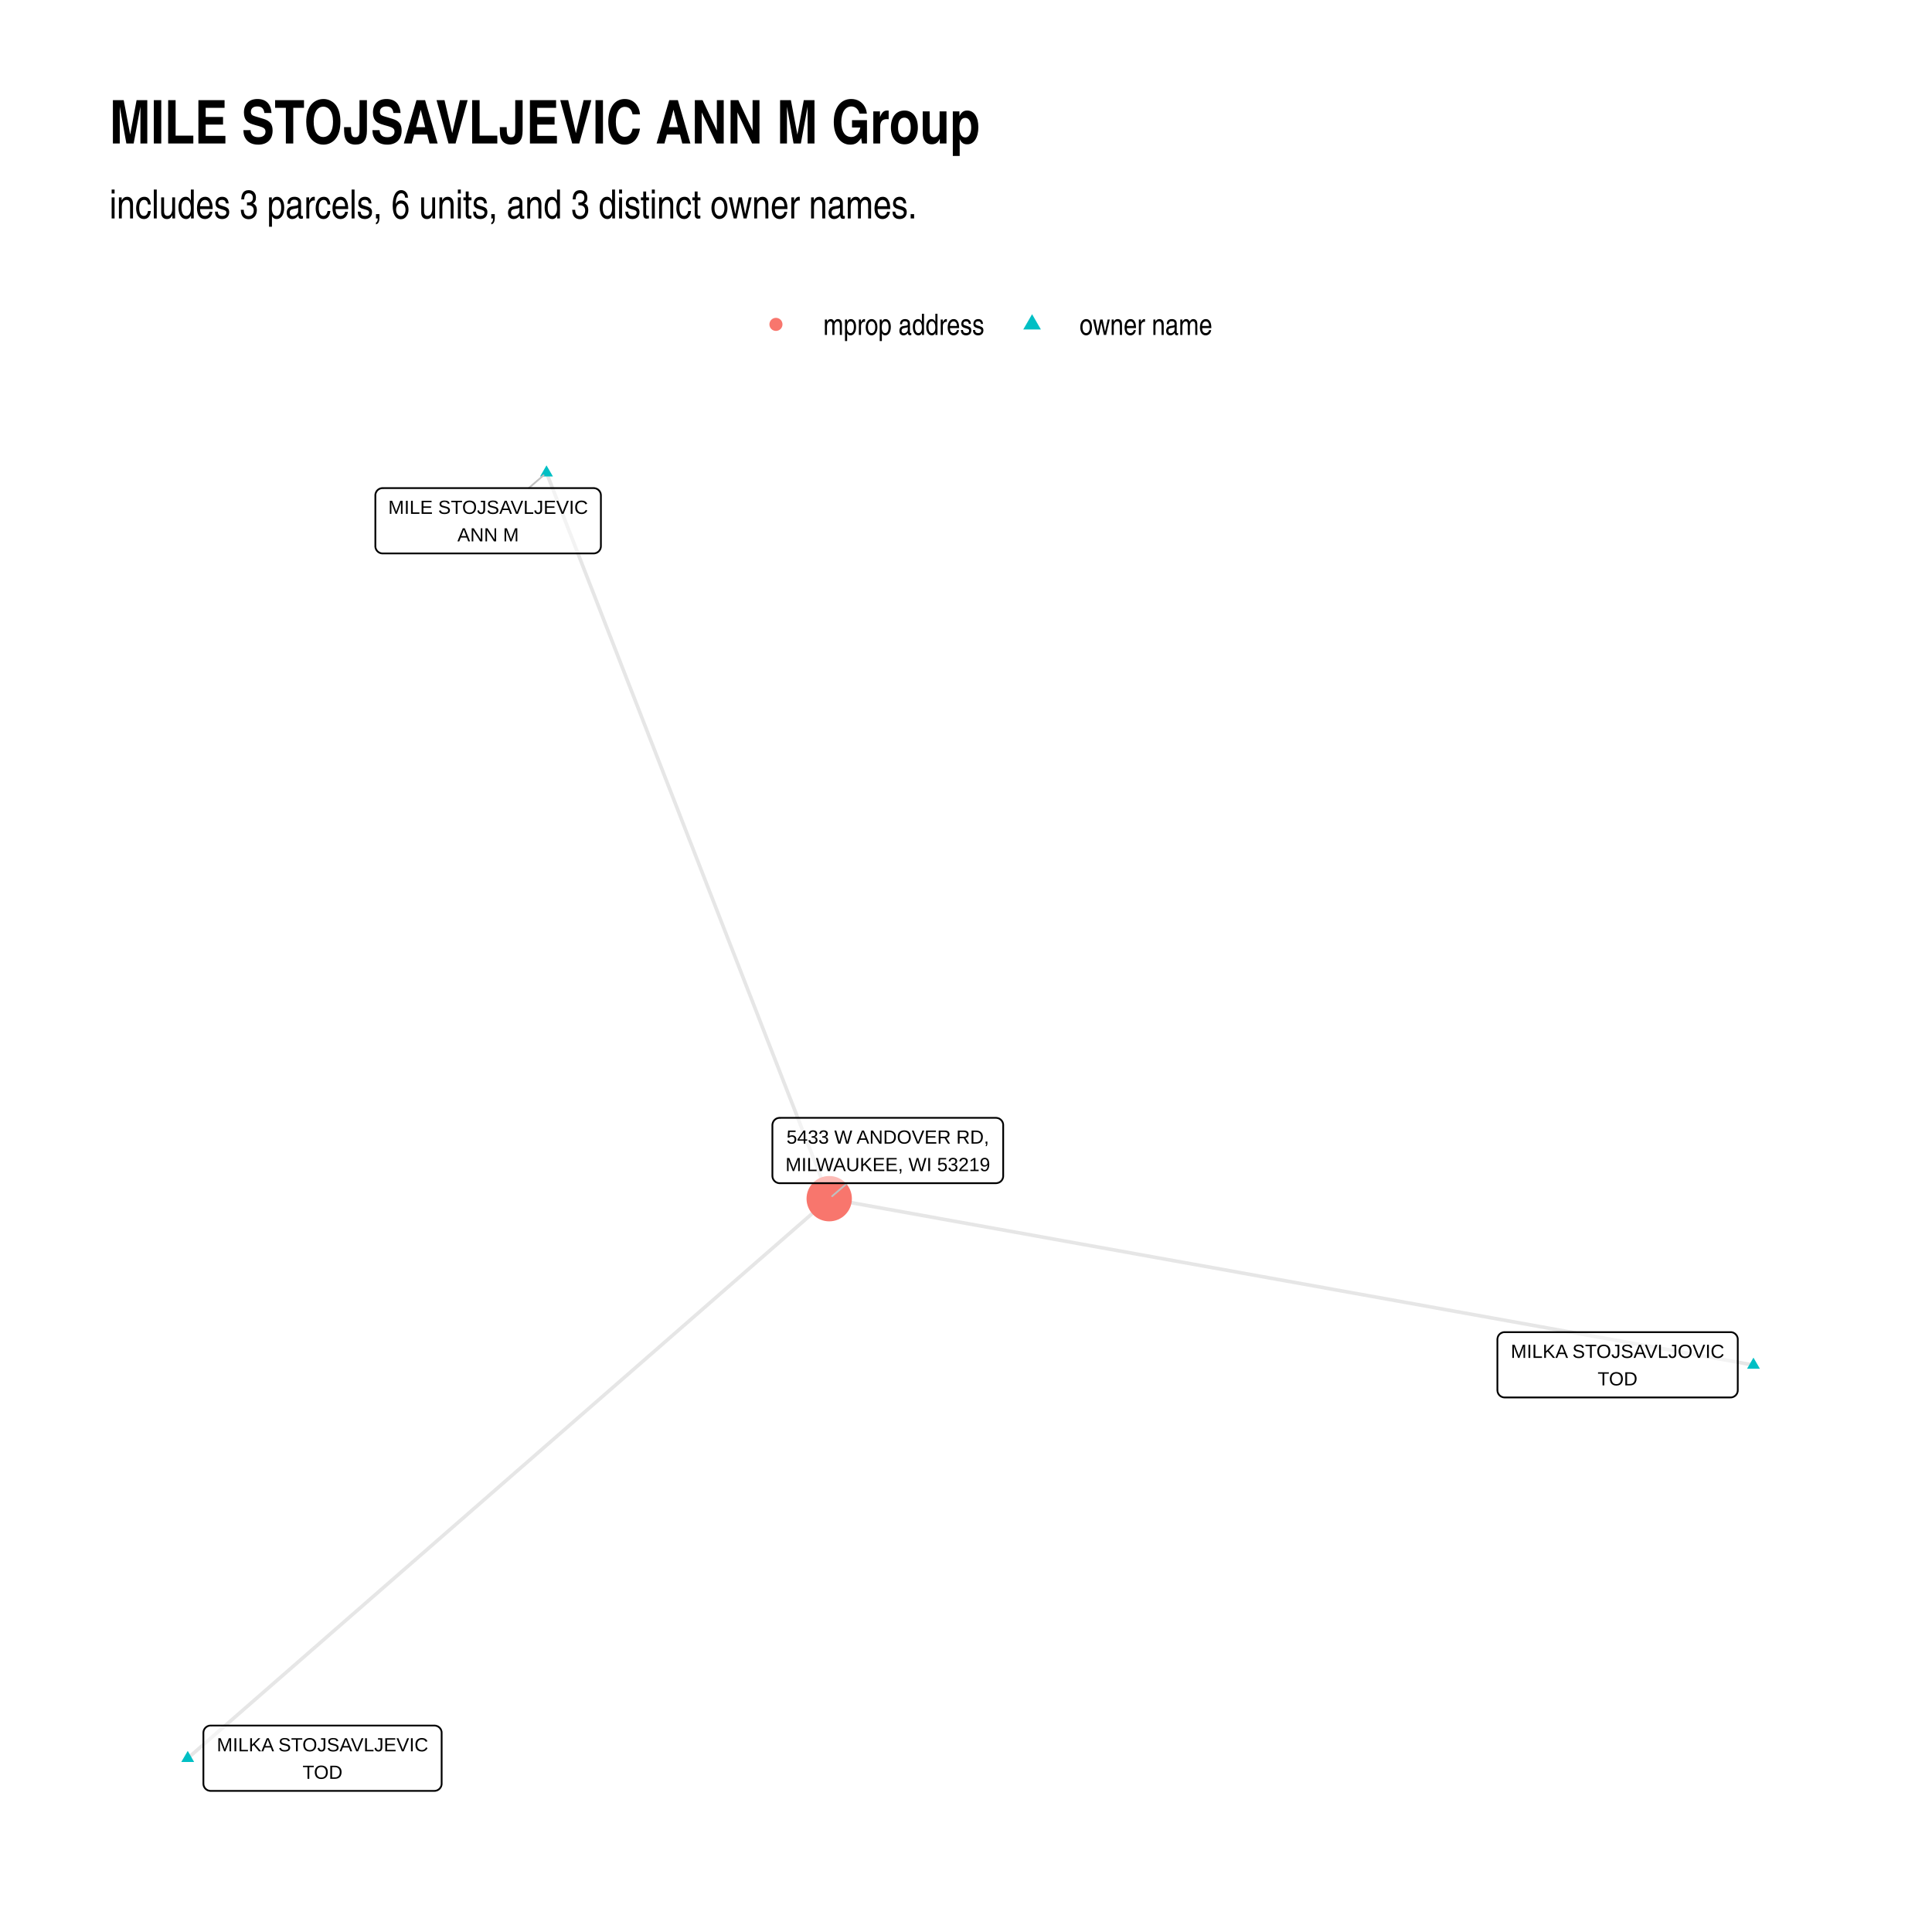
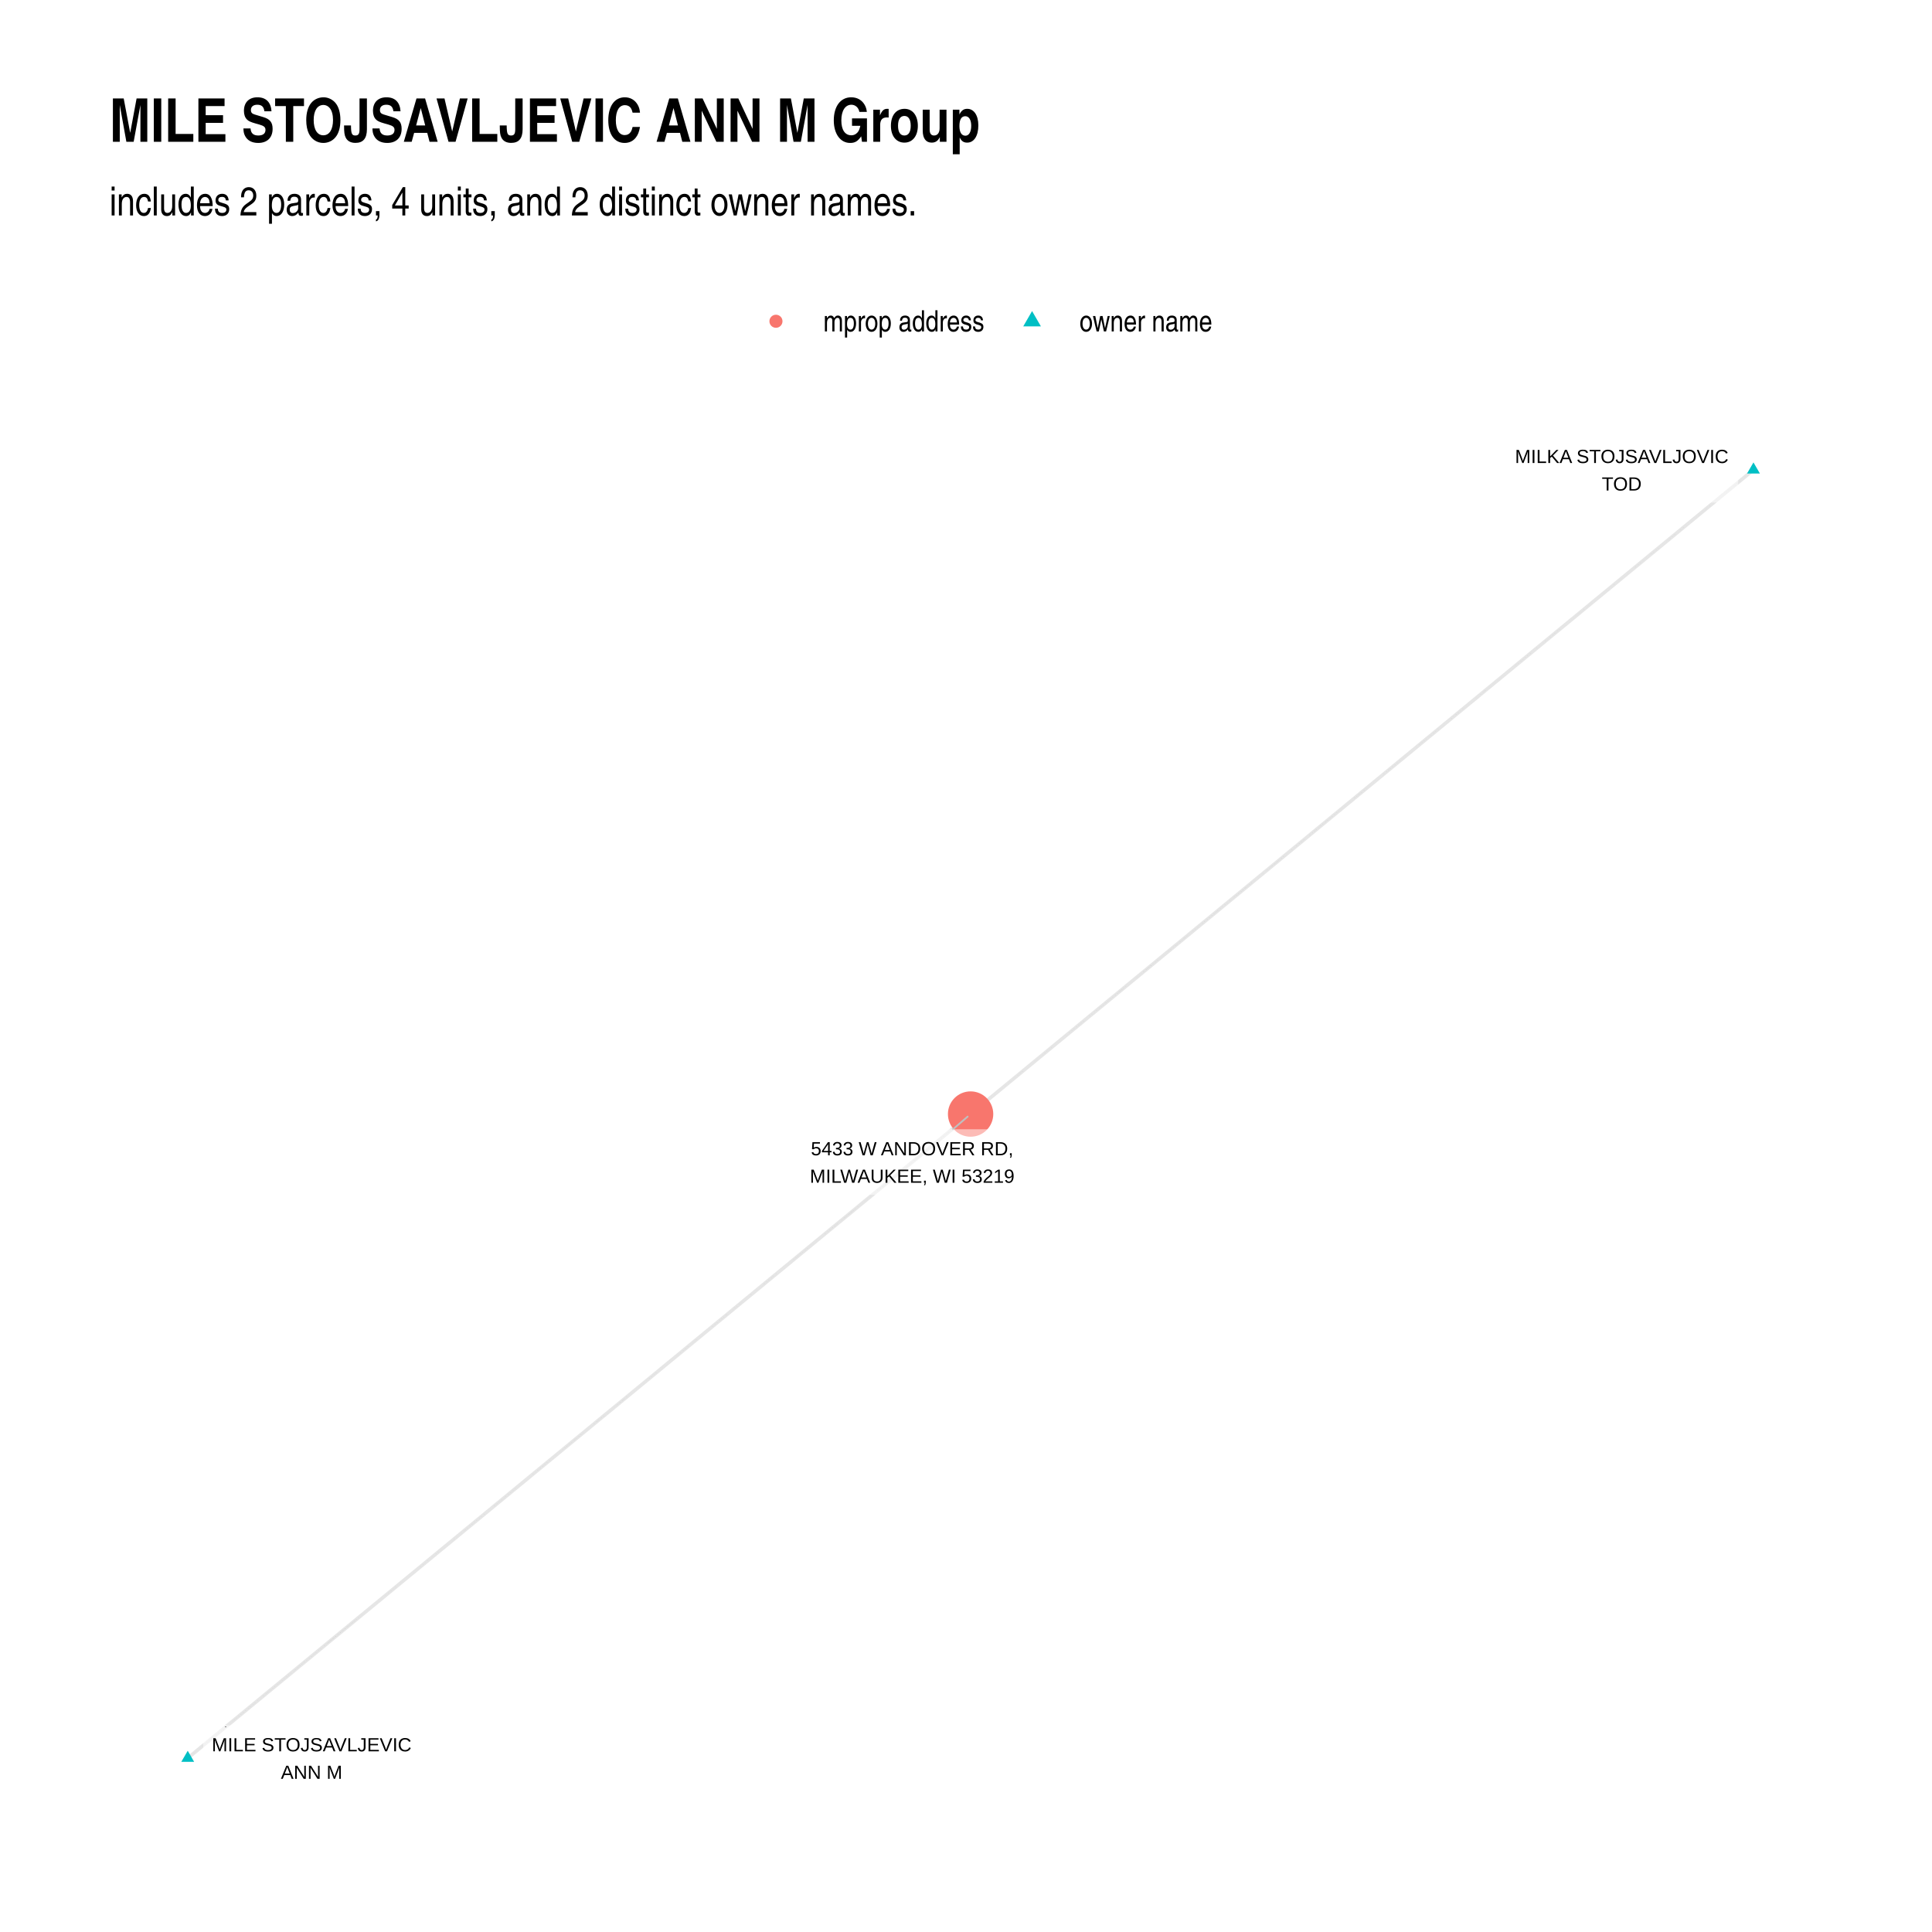
- <svg xmlns="http://www.w3.org/2000/svg" class="svglite" width="576.00pt" height="576.00pt" viewBox="0 0 576.00 576.00">
+ <svg xmlns="http://www.w3.org/2000/svg" width="768" height="768" class="svglite" viewBox="0 0 576 576">
  <defs>
-     <style type="text/css">
-     .svglite line, .svglite polyline, .svglite polygon, .svglite path, .svglite rect, .svglite circle {
-       fill: none;
-       stroke: #000000;
-       stroke-linecap: round;
-       stroke-linejoin: round;
-       stroke-miterlimit: 10.00;
-     }
-     .svglite text {
-       white-space: pre;
-     }
-   </style>
+     <style>.svglite circle,.svglite polygon,.svglite polyline,.svglite rect{fill:none;stroke:#000;stroke-linecap:round;stroke-linejoin:round;stroke-miterlimit:10}.svglite text{white-space:pre}</style>
  </defs>
-   <rect width="100%" height="100%" style="stroke: none; fill: #FFFFFF;" />
+   <rect width="100%" height="100%" style="stroke:none;fill:#fff" />
  <defs>
    <clipPath id="cpMC4wMHw1NzYuMDB8MC4wMHw1NzYuMDA=">
-       <rect x="0.00" y="0.00" width="576.00" height="576.00" />
+       <path d="M0 0h576v576H0z" />
    </clipPath>
  </defs>
  <g clip-path="url(#cpMC4wMHw1NzYuMDB8MC4wMHw1NzYuMDA=)">
-     <rect x="0.00" y="0.00" width="576.00" height="576.00" style="stroke-width: 1.07; stroke: none; fill: #FFFFFF;" />
+     <path d="M0 0h576v576H0z" style="stroke-width:1.07;stroke:none;fill:#fff" />
  </g>
  <defs>
-     <clipPath id="cpMzIuNjN8NTQ2LjExfDEyMS43OHw1NDMuMzc=">
-       <rect x="32.63" y="121.78" width="513.48" height="421.59" />
+     <clipPath id="cpMzIuNjN8NTQ2LjExfDEyMC44Nnw1NDMuMzc=">
+       <path d="M32.63 120.86h513.48v422.51H32.63z" />
    </clipPath>
  </defs>
-   <g clip-path="url(#cpMzIuNjN8NTQ2LjExfDEyMS43OHw1NDMuMzc=)">
-     <polyline points="522.77,406.97 519.99,406.47 517.21,405.97 514.42,405.46 511.64,404.96 508.86,404.46 506.07,403.96 503.29,403.46 500.51,402.96 497.72,402.46 494.94,401.96 492.16,401.46 489.37,400.96 486.59,400.46 483.81,399.95 481.02,399.45 478.24,398.95 475.46,398.45 472.67,397.95 469.89,397.45 467.11,396.95 464.32,396.45 461.54,395.95 458.76,395.45 455.97,394.94 453.19,394.44 450.41,393.94 447.62,393.44 444.84,392.94 442.06,392.44 439.27,391.94 436.49,391.44 433.71,390.94 430.92,390.44 428.14,389.94 425.36,389.43 422.57,388.93 419.79,388.43 417.01,387.93 414.22,387.43 411.44,386.93 408.66,386.43 405.87,385.93 403.09,385.43 400.31,384.93 397.52,384.43 394.74,383.92 391.96,383.42 389.17,382.92 386.39,382.42 383.61,381.92 380.82,381.42 378.04,380.92 375.26,380.42 372.47,379.92 369.69,379.42 366.91,378.91 364.12,378.41 361.34,377.91 358.56,377.41 355.77,376.91 352.99,376.41 350.21,375.91 347.42,375.41 344.64,374.91 341.86,374.41 339.07,373.91 336.29,373.40 333.51,372.90 330.72,372.40 327.94,371.90 325.16,371.40 322.37,370.90 319.59,370.40 316.81,369.90 314.02,369.40 311.24,368.90 308.46,368.40 305.67,367.89 302.89,367.39 300.11,366.89 297.32,366.39 294.54,365.89 291.76,365.39 288.97,364.89 286.19,364.39 283.41,363.89 280.62,363.39 277.84,362.88 275.06,362.38 272.27,361.88 269.49,361.38 266.71,360.88 263.92,360.38 261.14,359.88 258.36,359.38 255.57,358.88 252.79,358.38 250.01,357.88 247.22,357.37 " style="stroke-width: 1.07; stroke: #000000; stroke-opacity: 0.10; stroke-linecap: butt;" />
-     <polyline points="162.93,140.95 163.78,143.13 164.64,145.32 165.49,147.51 166.34,149.69 167.19,151.88 168.04,154.06 168.89,156.25 169.74,158.44 170.60,160.62 171.45,162.81 172.30,164.99 173.15,167.18 174.00,169.37 174.85,171.55 175.70,173.74 176.56,175.93 177.41,178.11 178.26,180.30 179.11,182.48 179.96,184.67 180.81,186.86 181.66,189.04 182.52,191.23 183.37,193.41 184.22,195.60 185.07,197.79 185.92,199.97 186.77,202.16 187.62,204.35 188.48,206.53 189.33,208.72 190.18,210.90 191.03,213.09 191.88,215.28 192.73,217.46 193.58,219.65 194.44,221.83 195.29,224.02 196.14,226.21 196.99,228.39 197.84,230.58 198.69,232.77 199.54,234.95 200.40,237.14 201.25,239.32 202.10,241.51 202.95,243.70 203.80,245.88 204.65,248.07 205.50,250.25 206.36,252.44 207.21,254.63 208.06,256.81 208.91,259.00 209.76,261.18 210.61,263.37 211.46,265.56 212.32,267.74 213.17,269.93 214.02,272.12 214.87,274.30 215.72,276.49 216.57,278.67 217.42,280.86 218.28,283.05 219.13,285.23 219.98,287.42 220.83,289.60 221.68,291.79 222.53,293.98 223.38,296.16 224.24,298.35 225.09,300.54 225.94,302.72 226.79,304.91 227.64,307.09 228.49,309.28 229.34,311.47 230.20,313.65 231.05,315.84 231.90,318.02 232.75,320.21 233.60,322.40 234.45,324.58 235.30,326.77 236.16,328.95 237.01,331.14 237.86,333.33 238.71,335.51 239.56,337.70 240.41,339.89 241.26,342.07 242.12,344.26 242.97,346.44 243.82,348.63 244.67,350.82 245.52,353.00 246.37,355.19 247.22,357.37 " style="stroke-width: 1.07; stroke: #000000; stroke-opacity: 0.10; stroke-linecap: butt;" />
-     <polyline points="55.97,524.21 57.90,522.52 59.83,520.84 61.76,519.15 63.70,517.47 65.63,515.78 67.56,514.10 69.49,512.41 71.42,510.73 73.35,509.04 75.29,507.36 77.22,505.67 79.15,503.99 81.08,502.30 83.01,500.62 84.95,498.93 86.88,497.25 88.81,495.56 90.74,493.88 92.67,492.19 94.61,490.51 96.54,488.82 98.47,487.13 100.40,485.45 102.33,483.76 104.26,482.08 106.20,480.39 108.13,478.71 110.06,477.02 111.99,475.34 113.92,473.65 115.86,471.97 117.79,470.28 119.72,468.60 121.65,466.91 123.58,465.23 125.52,463.54 127.45,461.86 129.38,460.17 131.31,458.49 133.24,456.80 135.17,455.12 137.11,453.43 139.04,451.75 140.97,450.06 142.90,448.38 144.83,446.69 146.77,445.00 148.70,443.32 150.63,441.63 152.56,439.95 154.49,438.26 156.43,436.58 158.36,434.89 160.29,433.21 162.22,431.52 164.15,429.84 166.09,428.15 168.02,426.47 169.95,424.78 171.88,423.10 173.81,421.41 175.74,419.73 177.68,418.04 179.61,416.36 181.54,414.67 183.47,412.99 185.40,411.30 187.34,409.62 189.27,407.93 191.20,406.25 193.13,404.56 195.06,402.88 197.00,401.19 198.93,399.50 200.86,397.82 202.79,396.13 204.72,394.45 206.65,392.76 208.59,391.08 210.52,389.39 212.45,387.71 214.38,386.02 216.31,384.34 218.25,382.65 220.18,380.97 222.11,379.28 224.04,377.60 225.97,375.91 227.91,374.23 229.84,372.54 231.77,370.86 233.70,369.17 235.63,367.49 237.56,365.80 239.50,364.12 241.43,362.43 243.36,360.75 245.29,359.06 247.22,357.37 " style="stroke-width: 1.07; stroke: #000000; stroke-opacity: 0.10; stroke-linecap: butt;" />
-     <polygon points="522.77,404.76 524.69,408.07 520.86,408.07 " style="stroke-width: 0.71; stroke: none; fill: #00BFC4;" />
-     <polygon points="162.93,138.74 164.85,142.05 161.02,142.05 " style="stroke-width: 0.71; stroke: none; fill: #00BFC4;" />
-     <polygon points="55.97,522.00 57.88,525.31 54.05,525.31 " style="stroke-width: 0.71; stroke: none; fill: #00BFC4;" />
-     <circle cx="247.22" cy="357.37" r="6.76" style="stroke-width: 0.71; stroke: none; fill: #F8766D;" />
-     <line x1="157.63" y1="145.52" x2="162.05" y2="141.71" style="stroke-width: 0.53; stroke: #BFBFBF;" />
-     <line x1="252.59" y1="352.75" x2="248.10" y2="356.62" style="stroke-width: 0.53; stroke: #BFBFBF;" />
-     <polygon points="448.59,416.63 515.93,416.63 515.85,416.63 516.19,416.62 516.54,416.55 516.86,416.42 517.16,416.25 517.43,416.03 517.66,415.77 517.85,415.48 517.98,415.16 518.07,414.82 518.09,414.47 518.09,414.47 518.09,399.32 518.09,399.32 518.07,398.97 517.98,398.63 517.85,398.31 517.66,398.02 517.43,397.76 517.16,397.54 516.86,397.36 516.54,397.24 516.19,397.17 515.93,397.16 448.59,397.16 448.85,397.17 448.51,397.16 448.16,397.20 447.83,397.30 447.51,397.45 447.23,397.64 446.98,397.88 446.77,398.16 446.61,398.47 446.50,398.80 446.44,399.14 446.43,399.32 446.43,414.47 446.44,414.30 446.44,414.65 446.50,414.99 446.61,415.32 446.77,415.63 446.98,415.91 447.23,416.15 447.51,416.34 447.83,416.49 448.16,416.59 448.51,416.63 " style="stroke-width: 0.53; fill: #FFFFFF; fill-opacity: 0.50;" />
-     <text x="482.26" y="404.84" text-anchor="middle" style="font-size: 5.69px; font-family: &quot;Arial&quot;;" textLength="64.46px" lengthAdjust="spacingAndGlyphs">MILKA STOJSAVLJOVIC</text>
-     <text x="482.26" y="413.03" text-anchor="middle" style="font-size: 5.69px; font-family: &quot;Arial&quot;;" textLength="12.00px" lengthAdjust="spacingAndGlyphs">TOD</text>
-     <polygon points="114.07,165.00 176.99,165.00 176.90,165.00 177.25,164.98 177.59,164.91 177.91,164.79 178.21,164.62 178.48,164.40 178.71,164.14 178.90,163.84 179.04,163.52 179.12,163.18 179.15,162.84 179.15,162.84 179.15,147.68 179.15,147.68 179.12,147.34 179.04,147.00 178.90,146.68 178.71,146.38 178.48,146.12 178.21,145.90 177.91,145.73 177.59,145.61 177.25,145.54 176.99,145.52 114.07,145.52 114.33,145.54 113.98,145.52 113.63,145.57 113.30,145.66 112.99,145.81 112.70,146.01 112.45,146.25 112.24,146.53 112.08,146.84 111.97,147.16 111.91,147.51 111.91,147.68 111.91,162.84 111.91,162.66 111.91,163.01 111.97,163.36 112.08,163.69 112.24,163.99 112.45,164.27 112.70,164.51 112.99,164.71 113.30,164.86 113.63,164.95 113.98,165.00 " style="stroke-width: 0.53; fill: #FFFFFF; fill-opacity: 0.50;" />
-     <text x="145.53" y="153.20" text-anchor="middle" style="font-size: 5.69px; font-family: &quot;Arial&quot;;" textLength="60.04px" lengthAdjust="spacingAndGlyphs">MILE STOJSAVLJEVIC</text>
-     <text x="145.53" y="161.40" text-anchor="middle" style="font-size: 5.69px; font-family: &quot;Arial&quot;;" textLength="18.32px" lengthAdjust="spacingAndGlyphs">ANN M</text>
-     <polygon points="62.80,533.93 129.51,533.93 129.43,533.93 129.77,533.91 130.11,533.84 130.44,533.72 130.74,533.54 131.01,533.32 131.24,533.06 131.43,532.77 131.56,532.45 131.65,532.11 131.67,531.77 131.67,531.77 131.67,516.61 131.67,516.61 131.65,516.26 131.56,515.93 131.43,515.61 131.24,515.31 131.01,515.05 130.74,514.83 130.44,514.66 130.11,514.54 129.77,514.47 129.51,514.45 62.80,514.45 63.06,514.47 62.71,514.45 62.37,514.49 62.03,514.59 61.72,514.74 61.43,514.94 61.18,515.18 60.97,515.46 60.81,515.76 60.70,516.09 60.65,516.44 60.64,516.61 60.64,531.77 60.65,531.59 60.65,531.94 60.70,532.28 60.81,532.61 60.97,532.92 61.18,533.20 61.43,533.44 61.72,533.64 62.03,533.79 62.37,533.88 62.71,533.93 " style="stroke-width: 0.53; fill: #FFFFFF; fill-opacity: 0.50;" />
-     <text x="96.16" y="522.13" text-anchor="middle" style="font-size: 5.69px; font-family: &quot;Arial&quot;;" textLength="63.84px" lengthAdjust="spacingAndGlyphs">MILKA STOJSAVLJEVIC</text>
-     <text x="96.16" y="530.33" text-anchor="middle" style="font-size: 5.69px; font-family: &quot;Arial&quot;;" textLength="12.00px" lengthAdjust="spacingAndGlyphs">TOD</text>
-     <polygon points="232.44,352.75 296.93,352.75 296.85,352.75 297.20,352.73 297.54,352.66 297.86,352.54 298.16,352.37 298.43,352.15 298.66,351.89 298.85,351.59 298.98,351.27 299.07,350.94 299.09,350.59 299.09,350.59 299.09,335.43 299.09,335.43 299.07,335.09 298.98,334.75 298.85,334.43 298.66,334.14 298.43,333.88 298.16,333.66 297.86,333.48 297.54,333.36 297.20,333.29 296.93,333.27 232.44,333.27 232.70,333.29 232.36,333.27 232.01,333.32 231.68,333.41 231.36,333.56 231.08,333.76 230.83,334.00 230.62,334.28 230.46,334.59 230.35,334.92 230.29,335.26 230.28,335.43 230.28,350.59 230.29,350.42 230.29,350.76 230.35,351.11 230.46,351.44 230.62,351.74 230.83,352.02 231.08,352.26 231.36,352.46 231.68,352.61 232.01,352.71 232.36,352.75 " style="stroke-width: 0.53; fill: #FFFFFF; fill-opacity: 0.50;" />
-     <text x="264.69" y="340.96" text-anchor="middle" style="font-size: 5.69px; font-family: &quot;Arial&quot;;" textLength="60.65px" lengthAdjust="spacingAndGlyphs">5433 W ANDOVER RD,</text>
-     <text x="264.69" y="349.15" text-anchor="middle" style="font-size: 5.69px; font-family: &quot;Arial&quot;;" textLength="61.61px" lengthAdjust="spacingAndGlyphs">MILWAUKEE, WI 53219</text>
+   <g clip-path="url(#cpMzIuNjN8NTQ2LjExfDEyMC44Nnw1NDMuMzc=)">
+     <path d="m522.77 140.07-2.36 1.94-2.35 1.94-2.36 1.94-2.36 1.94-2.36 1.94-2.35 1.94-2.36 1.94-2.36 1.94-2.36 1.94-2.35 1.94-2.36 1.94-2.36 1.94-2.36 1.94-2.35 1.94-2.36 1.94-2.36 1.94-2.36 1.94-2.35 1.94-2.36 1.94-2.36 1.94-2.36 1.94-2.35 1.94-2.36 1.94-2.36 1.94-2.36 1.94-2.36 1.94-2.35 1.94-2.36 1.94-2.36 1.94-2.36 1.94-2.35 1.94-2.36 1.94-2.36 1.94-2.36 1.94-2.35 1.94-2.36 1.94-2.36 1.94-2.36 1.94-2.35 1.94-2.36 1.94-2.36 1.94-2.36 1.94-2.35 1.94-2.36 1.94-2.36 1.94-2.36 1.94-2.35 1.94-2.36 1.94-2.36 1.94-2.36 1.94-2.35 1.94-2.36 1.94-2.36 1.94-2.36 1.94-2.36 1.94-2.35 1.94-2.36 1.95-2.36 1.94-2.36 1.94-2.35 1.94-2.36 1.94-2.36 1.94-2.36 1.94-2.35 1.94-2.36 1.94-2.36 1.94-2.36 1.94-2.35 1.94-2.36 1.94-2.36 1.94-2.36 1.94-2.35 1.94-2.36 1.94-2.36 1.94-2.36 1.94-2.35 1.94-2.36 1.94-2.36 1.94-2.36 1.94-2.35 1.94-2.36 1.94-2.36 1.94-2.36 1.94-2.36 1.94-2.35 1.94-2.36 1.94-2.36 1.94-2.36 1.94-2.35 1.94-2.36 1.94-2.36 1.94-2.36 1.94-2.35 1.94-2.36 1.94-2.36 1.94-2.36 1.94-2.35 1.94-2.36 1.94-2.36 1.94M55.97 524.17l2.36-1.94 2.35-1.94 2.36-1.94 2.36-1.94 2.36-1.94 2.35-1.94 2.36-1.94 2.36-1.94 2.36-1.94 2.35-1.94 2.36-1.94 2.36-1.94 2.36-1.94 2.35-1.94 2.36-1.94 2.36-1.94 2.36-1.94 2.35-1.94 2.36-1.94 2.36-1.94 2.36-1.94 2.36-1.94 2.35-1.93 2.36-1.94 2.36-1.94 2.36-1.94 2.35-1.94 2.36-1.94 2.36-1.94 2.36-1.94 2.35-1.94 2.36-1.94 2.36-1.94 2.36-1.94 2.35-1.94 2.36-1.94 2.36-1.94 2.36-1.94 2.35-1.94 2.36-1.94 2.36-1.94 2.36-1.94 2.36-1.94 2.35-1.94 2.36-1.94 2.36-1.94 2.36-1.94 2.35-1.94 2.36-1.94 2.36-1.94 2.36-1.94 2.35-1.94 2.36-1.93 2.36-1.94 2.36-1.94 2.35-1.94 2.36-1.94 2.36-1.94 2.36-1.94 2.35-1.94 2.36-1.94 2.36-1.94 2.36-1.94 2.35-1.94 2.36-1.94 2.36-1.94 2.36-1.94 2.36-1.94 2.35-1.94 2.36-1.94 2.36-1.94 2.36-1.94 2.35-1.94 2.36-1.94 2.36-1.94 2.36-1.94 2.35-1.94 2.36-1.94 2.36-1.94 2.36-1.94 2.35-1.94 2.36-1.94 2.36-1.93 2.36-1.94 2.35-1.94 2.36-1.94 2.36-1.94 2.36-1.94 2.36-1.94 2.35-1.94 2.36-1.94 2.36-1.94 2.36-1.94 2.35-1.94 2.36-1.94 2.36-1.94 2.36-1.94 2.35-1.94 2.36-1.94" style="stroke-width:1.07;stroke:#000;stroke-opacity:.1;stroke-linecap:butt" />
+     <path d="m522.77 137.86 1.92 3.31h-3.83zM55.97 521.96l1.91 3.31h-3.83z" style="stroke-width:.71;stroke:none;fill:#00bfc4" />
+     <circle cx="289.37" cy="332.14" r="6.76" style="stroke-width:.71;stroke:none;fill:#f8766d" />
+     <path d="m284.11 336.68 4.38-3.78" style="fill:none;stroke-linecap:round;stroke-linejoin:round;stroke-miterlimit:10;stroke-width:.53;stroke:#bfbfbf" />
+     <path d="M450.95 149.84h65.09-.08l.34-.02.34-.07.33-.12.3-.17.27-.22.23-.26.19-.3.13-.32.08-.33.03-.35v-15.22l-.03-.35-.08-.34-.13-.32-.19-.29-.23-.26-.27-.22-.3-.17-.33-.13-.34-.07-.26-.01h-65.09l.27.01-.35-.01-.35.04-.33.1-.32.15-.28.19-.25.25-.21.27-.16.31-.11.33-.06.34-.01.18v15.22l.01-.17v.34l.06.35.11.33.16.3.21.28.25.24.28.2.32.15.33.1.35.04z" style="stroke-width:.53;fill:#fff;fill-opacity:.5" />
+     <text x="483.5" y="138.04" lengthAdjust="spacingAndGlyphs" style="font-size:5.69px;font-family:&quot;Liberation Sans&quot;" text-anchor="middle" textLength="62.21">MILKA STOJSAVLJOVIC</text>
+     <text x="483.5" y="146.24" lengthAdjust="spacingAndGlyphs" style="font-size:5.69px;font-family:&quot;Liberation Sans&quot;" text-anchor="middle" textLength="12.33">TOD</text>
+     <path d="M62.72 533.93h60.38-.09l.35-.02.34-.07.33-.12.3-.17.27-.22.23-.26.18-.3.14-.32.08-.34.03-.34v-15.22l-.03-.35-.08-.34-.14-.32-.18-.29-.23-.26-.27-.22-.3-.18-.33-.12-.34-.07-.26-.01H62.72l.26.01-.34-.01-.35.04-.33.1-.32.15-.28.19-.25.24-.21.28-.16.31-.11.33-.06.34-.01.18v15.22l.01-.18v.35l.06.34.11.33.16.31.21.28.25.24.28.2.32.15.33.09.35.05z" style="stroke-width:.53;fill:#fff;fill-opacity:.5" />
+     <text x="92.91" y="522.13" lengthAdjust="spacingAndGlyphs" style="font-size:5.69px;font-family:&quot;Liberation Sans&quot;" text-anchor="middle" textLength="57.5">MILE STOJSAVLJEVIC</text>
+     <text x="92.91" y="530.33" lengthAdjust="spacingAndGlyphs" style="font-size:5.69px;font-family:&quot;Liberation Sans&quot;" text-anchor="middle" textLength="19.12">ANN M</text>
+     <path d="M238.34 356.22h67.22-.09l.35-.02.34-.07.33-.12.3-.17.27-.22.23-.26.18-.3.14-.32.08-.33.03-.35v-15.22l-.03-.35-.08-.34-.14-.32-.18-.29-.23-.26-.27-.22-.3-.17-.33-.13-.34-.07-.26-.01h-67.22l.26.01-.35-.01-.34.04-.34.1-.31.15-.29.19-.25.25-.21.27-.16.31-.11.33-.05.34-.01.18v15.22l.01-.17v.34l.05.35.11.33.16.3.21.28.25.24.29.2.31.15.34.1.34.04z" style="stroke-width:.53;fill:#fff;fill-opacity:.5" />
+     <text x="271.95" y="344.43" lengthAdjust="spacingAndGlyphs" style="font-size:5.69px;font-family:&quot;Liberation Sans&quot;" text-anchor="middle" textLength="64">5433 W ANDOVER RD,</text>
+     <text x="271.95" y="352.62" lengthAdjust="spacingAndGlyphs" style="font-size:5.69px;font-family:&quot;Liberation Sans&quot;" text-anchor="middle" textLength="64.34">MILWAUKEE, WI 53219</text>
  </g>
  <g clip-path="url(#cpMC4wMHw1NzYuMDB8MC4wMHw1NzYuMDA=)">
-     <circle cx="231.34" cy="96.71" r="1.95" style="stroke-width: 0.71; stroke: none; fill: #F8766D;" />
-     <polygon points="307.70,93.67 310.33,98.23 305.07,98.23 " style="stroke-width: 0.71; stroke: none; fill: #00BFC4;" />
-     <text x="245.46" y="99.86" style="font-size: 8.80px; font-family: &quot;Arial Narrow&quot;;" textLength="48.12px" lengthAdjust="spacingAndGlyphs">mprop address</text>
-     <text x="321.82" y="99.86" style="font-size: 8.80px; font-family: &quot;Arial Narrow&quot;;" textLength="39.69px" lengthAdjust="spacingAndGlyphs">owner name</text>
-     <text x="32.63" y="65.12" style="font-size: 12.00px; font-family: &quot;Arial Narrow&quot;;" textLength="241.29px" lengthAdjust="spacingAndGlyphs">includes 3 parcels, 6 units, and 3 distinct owner names.</text>
-     <text x="32.63" y="42.78" style="font-size: 18.00px; font-weight: bold; font-family: &quot;Arial Narrow&quot;;" textLength="258.90px" lengthAdjust="spacingAndGlyphs">MILE STOJSAVLJEVIC ANN M Group</text>
+     <circle cx="231.34" cy="95.78" r="1.95" style="stroke-width:.71;stroke:none;fill:#f8766d" />
+     <path d="m307.7 92.74 2.63 4.56h-5.26z" style="stroke-width:.71;stroke:none;fill:#00bfc4" />
+     <text x="245.46" y="98.81" lengthAdjust="spacingAndGlyphs" style="font-size:8.8px;font-family:&quot;Liberation Sans Narrow&quot;" textLength="48.12">mprop address</text>
+     <text x="321.82" y="98.81" lengthAdjust="spacingAndGlyphs" style="font-size:8.8px;font-family:&quot;Liberation Sans Narrow&quot;" textLength="39.69">owner name</text>
+     <text x="32.63" y="64.23" lengthAdjust="spacingAndGlyphs" style="font-size:12px;font-family:&quot;Liberation Sans Narrow&quot;" textLength="241.29">includes 2 parcels, 4 units, and 2 distinct owner names.</text>
+     <text x="32.63" y="42.27" lengthAdjust="spacingAndGlyphs" style="font-size:18px;font-weight:700;font-family:&quot;Liberation Sans Narrow&quot;" textLength="258.9">MILE STOJSAVLJEVIC ANN M Group</text>
  </g>
</svg>
